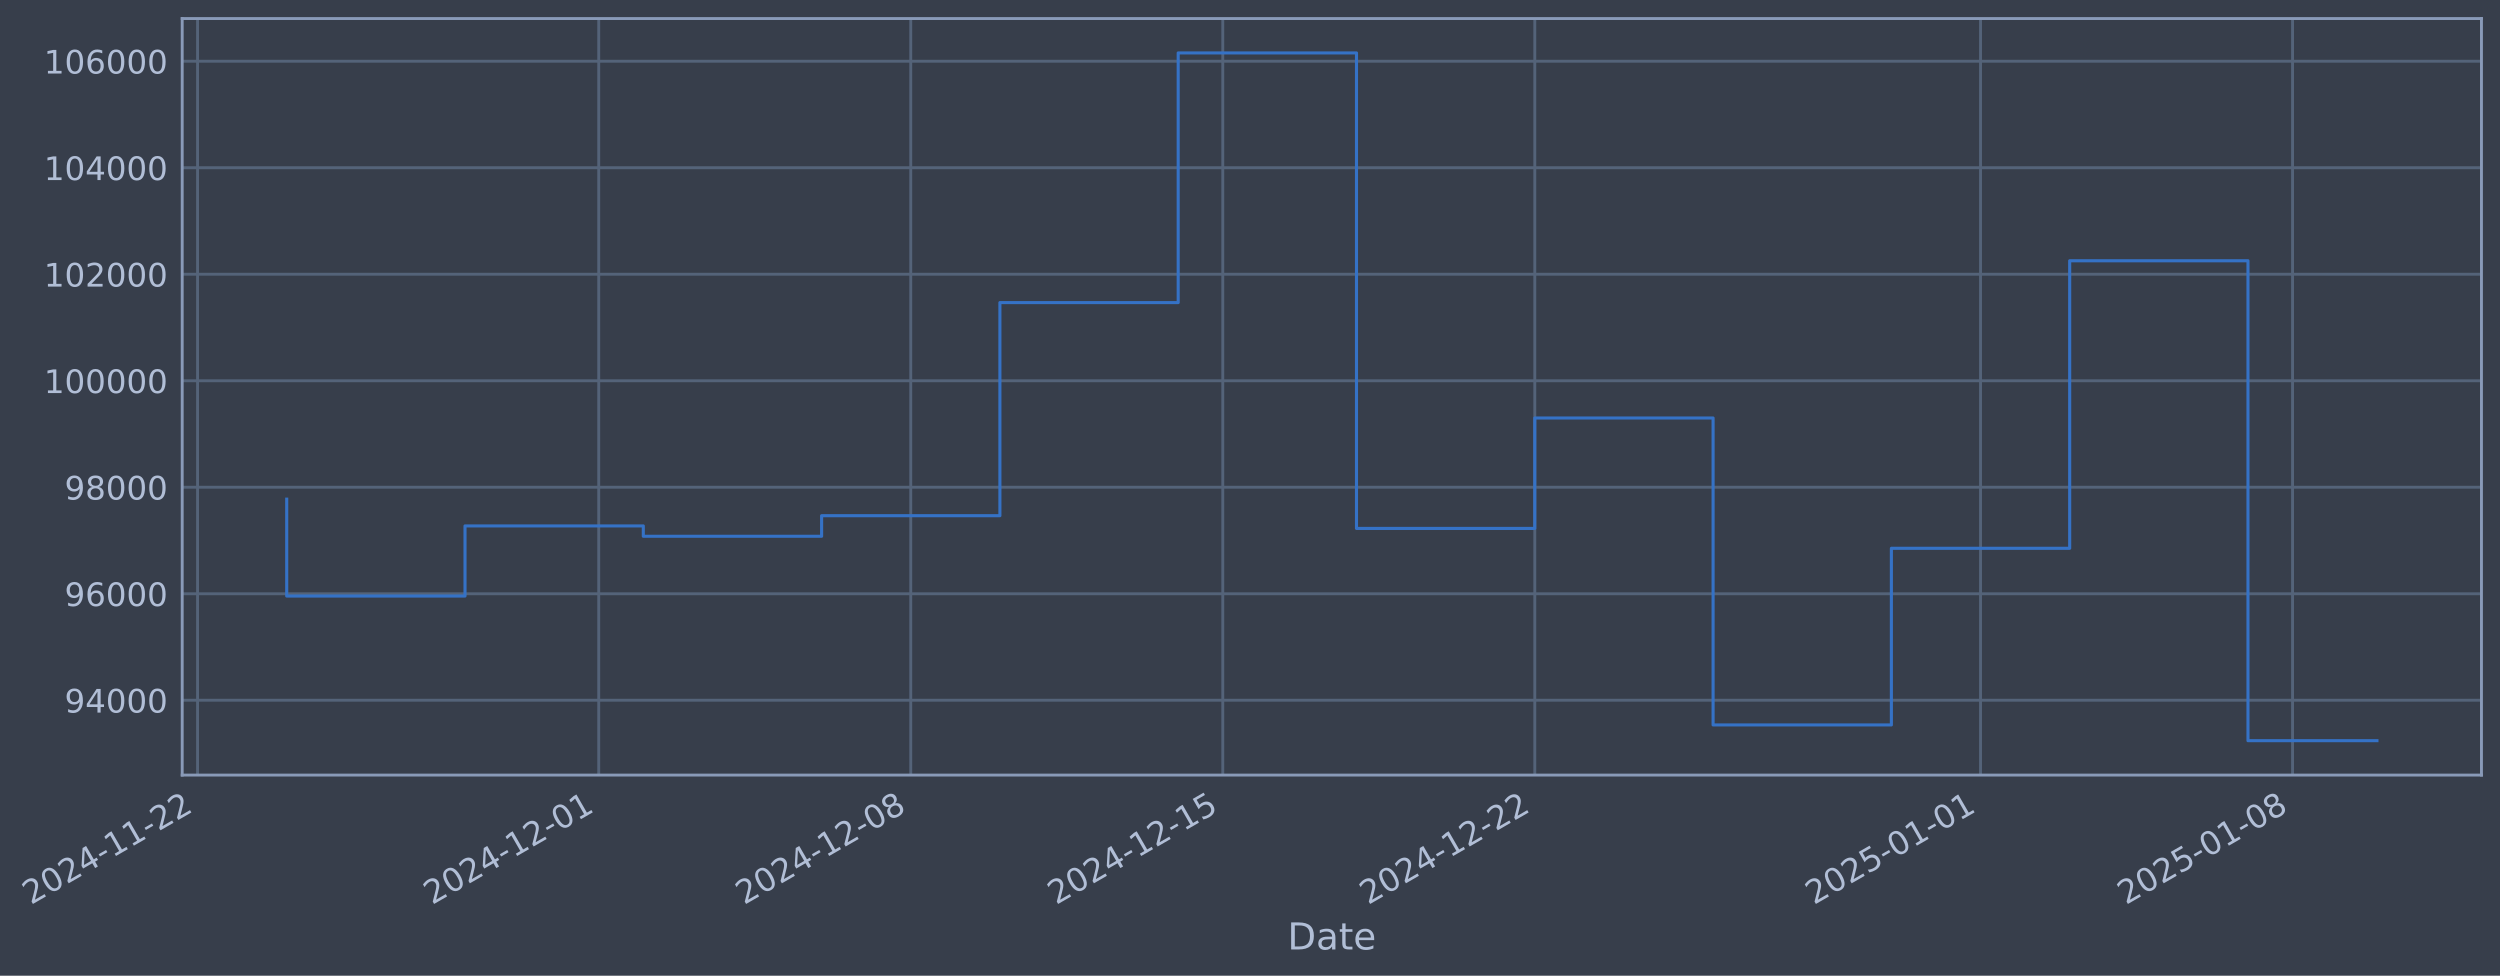
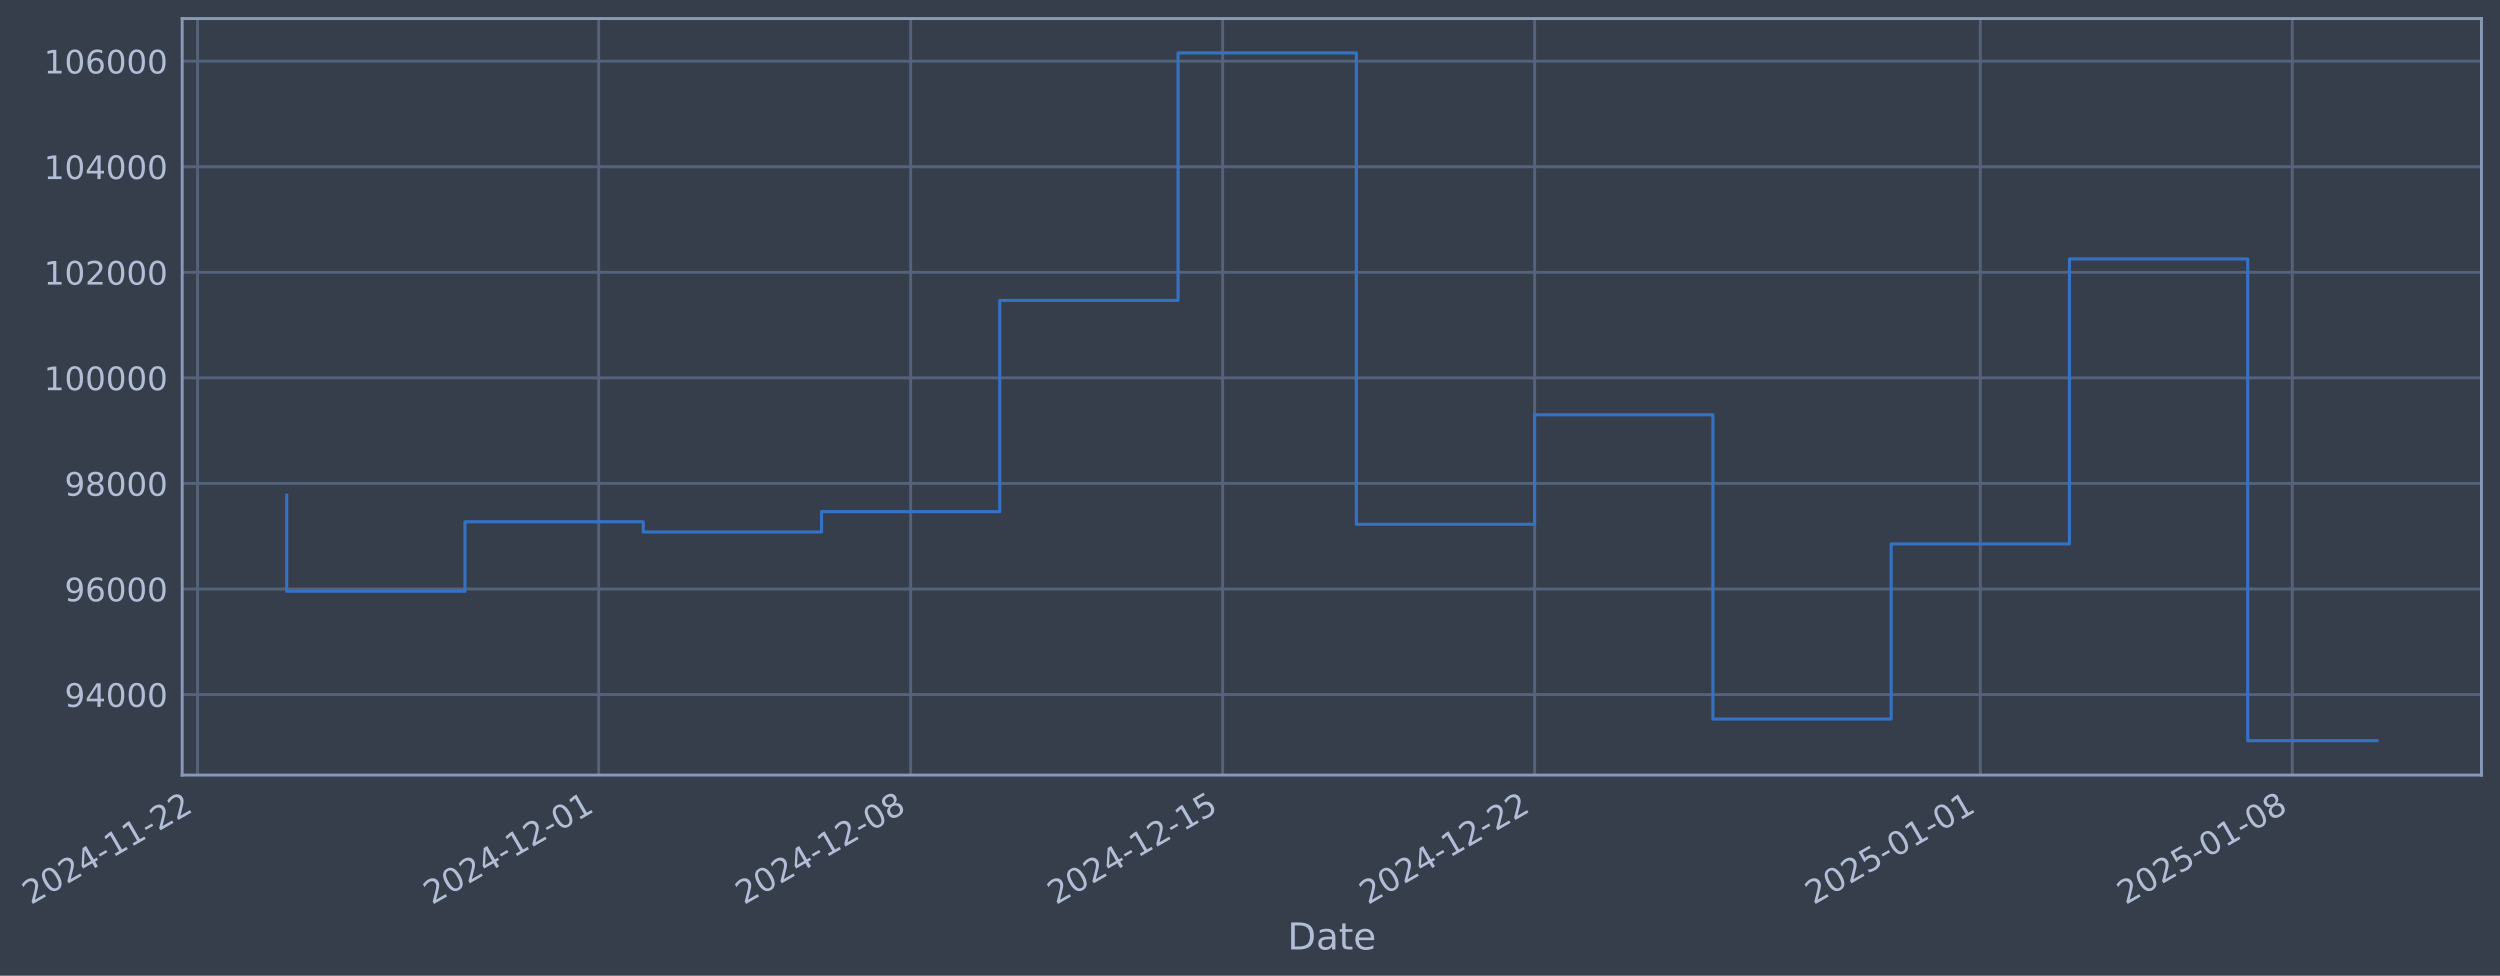
- <svg xmlns="http://www.w3.org/2000/svg" xmlns:xlink="http://www.w3.org/1999/xlink" width="970.747pt" height="378.87pt" viewBox="0 0 970.747 378.87" version="1.1">
+ <svg xmlns="http://www.w3.org/2000/svg" xmlns:xlink="http://www.w3.org/1999/xlink" width="970.742pt" height="378.87pt" viewBox="0 0 970.742 378.87" version="1.1">
  <defs>
    <style type="text/css">*{stroke-linejoin: round; stroke-linecap: butt}</style>
  </defs>
  <g id="figure_1">
    <g id="patch_1">
-       <path d="M 0 378.87  L 970.747 378.87  L 970.747 0  L 0 0  z " style="fill: #373e4b" />
+       <path d="M 0 378.87  L 970.742 378.87  L 970.742 0  L 0 0  z " style="fill: #373e4b" />
    </g>
    <g id="axes_1">
      <g id="patch_2">
-         <path d="M 70.747 300.96  L 963.547 300.96  L 963.547 7.2  L 70.747 7.2  z " style="fill: #373e4b" />
+         <path d="M 70.742 300.96  L 963.542 300.96  L 963.542 7.2  L 70.742 7.2  z " style="fill: #373e4b" />
      </g>
      <g id="matplotlib.axis_1">
        <g id="xtick_1">
          <g id="line2d_1">
-             <path d="M 76.713 300.96  L 76.713 7.2  " clip-path="url(#p993923faba)" style="fill: none; stroke: #546379; stroke-width: 1.12; stroke-linecap: square" />
+             <path d="M 76.713 300.96  L 76.713 7.2  " clip-path="url(#p73701ce420)" style="fill: none; stroke: #546379; stroke-width: 1.12; stroke-linecap: square" />
          </g>
          <g id="line2d_2" />
          <g id="text_1">
            <g style="fill: #b1bed6" transform="translate(11.98702 351.4642) rotate(-30) scale(0.126 -0.126)">
              <defs>
                <path id="DejaVuSans-32" d="M 1228 531  L 3431 531  L 3431 0  L 469 0  L 469 531  Q 828 903 1448 1529  Q 2069 2156 2228 2338  Q 2531 2678 2651 2914  Q 2772 3150 2772 3378  Q 2772 3750 2511 3984  Q 2250 4219 1831 4219  Q 1534 4219 1204 4116  Q 875 4013 500 3803  L 500 4441  Q 881 4594 1212 4672  Q 1544 4750 1819 4750  Q 2544 4750 2975 4387  Q 3406 4025 3406 3419  Q 3406 3131 3298 2873  Q 3191 2616 2906 2266  Q 2828 2175 2409 1742  Q 1991 1309 1228 531  z " transform="scale(0.015625)" />
                <path id="DejaVuSans-30" d="M 2034 4250  Q 1547 4250 1301 3770  Q 1056 3291 1056 2328  Q 1056 1369 1301 889  Q 1547 409 2034 409  Q 2525 409 2770 889  Q 3016 1369 3016 2328  Q 3016 3291 2770 3770  Q 2525 4250 2034 4250  z M 2034 4750  Q 2819 4750 3233 4129  Q 3647 3509 3647 2328  Q 3647 1150 3233 529  Q 2819 -91 2034 -91  Q 1250 -91 836 529  Q 422 1150 422 2328  Q 422 3509 836 4129  Q 1250 4750 2034 4750  z " transform="scale(0.015625)" />
                <path id="DejaVuSans-34" d="M 2419 4116  L 825 1625  L 2419 1625  L 2419 4116  z M 2253 4666  L 3047 4666  L 3047 1625  L 3713 1625  L 3713 1100  L 3047 1100  L 3047 0  L 2419 0  L 2419 1100  L 313 1100  L 313 1709  L 2253 4666  z " transform="scale(0.015625)" />
                <path id="DejaVuSans-2d" d="M 313 2009  L 1997 2009  L 1997 1497  L 313 1497  L 313 2009  z " transform="scale(0.015625)" />
                <path id="DejaVuSans-31" d="M 794 531  L 1825 531  L 1825 4091  L 703 3866  L 703 4441  L 1819 4666  L 2450 4666  L 2450 531  L 3481 531  L 3481 0  L 794 0  L 794 531  z " transform="scale(0.015625)" />
              </defs>
              <use xlink:href="#DejaVuSans-32" />
              <use xlink:href="#DejaVuSans-30" transform="translate(63.62305 0)" />
              <use xlink:href="#DejaVuSans-32" transform="translate(127.2461 0)" />
              <use xlink:href="#DejaVuSans-34" transform="translate(190.8691 0)" />
              <use xlink:href="#DejaVuSans-2d" transform="translate(254.4922 0)" />
              <use xlink:href="#DejaVuSans-31" transform="translate(290.5762 0)" />
              <use xlink:href="#DejaVuSans-31" transform="translate(354.1992 0)" />
              <use xlink:href="#DejaVuSans-2d" transform="translate(417.8223 0)" />
              <use xlink:href="#DejaVuSans-32" transform="translate(453.9062 0)" />
              <use xlink:href="#DejaVuSans-32" transform="translate(517.5293 0)" />
            </g>
          </g>
        </g>
        <g id="xtick_2">
          <g id="line2d_3">
-             <path d="M 232.486 300.96  L 232.486 7.2  " clip-path="url(#p993923faba)" style="fill: none; stroke: #546379; stroke-width: 1.12; stroke-linecap: square" />
+             <path d="M 232.465 300.96  L 232.465 7.2  " clip-path="url(#p73701ce420)" style="fill: none; stroke: #546379; stroke-width: 1.12; stroke-linecap: square" />
          </g>
          <g id="line2d_4" />
          <g id="text_2">
-             <g style="fill: #b1bed6" transform="translate(167.7604 351.4642) rotate(-30) scale(0.126 -0.126)">
+             <g style="fill: #b1bed6" transform="translate(167.7399 351.4642) rotate(-30) scale(0.126 -0.126)">
              <use xlink:href="#DejaVuSans-32" />
              <use xlink:href="#DejaVuSans-30" transform="translate(63.62305 0)" />
              <use xlink:href="#DejaVuSans-32" transform="translate(127.2461 0)" />
              <use xlink:href="#DejaVuSans-34" transform="translate(190.8691 0)" />
              <use xlink:href="#DejaVuSans-2d" transform="translate(254.4922 0)" />
              <use xlink:href="#DejaVuSans-31" transform="translate(290.5762 0)" />
              <use xlink:href="#DejaVuSans-32" transform="translate(354.1992 0)" />
              <use xlink:href="#DejaVuSans-2d" transform="translate(417.8223 0)" />
              <use xlink:href="#DejaVuSans-30" transform="translate(453.9062 0)" />
              <use xlink:href="#DejaVuSans-31" transform="translate(517.5293 0)" />
            </g>
          </g>
        </g>
        <g id="xtick_3">
          <g id="line2d_5">
-             <path d="M 353.643 300.96  L 353.643 7.2  " clip-path="url(#p993923faba)" style="fill: none; stroke: #546379; stroke-width: 1.12; stroke-linecap: square" />
+             <path d="M 353.606 300.96  L 353.606 7.2  " clip-path="url(#p73701ce420)" style="fill: none; stroke: #546379; stroke-width: 1.12; stroke-linecap: square" />
          </g>
          <g id="line2d_6" />
          <g id="text_3">
-             <g style="fill: #b1bed6" transform="translate(288.9175 351.4642) rotate(-30) scale(0.126 -0.126)">
+             <g style="fill: #b1bed6" transform="translate(288.881 351.4642) rotate(-30) scale(0.126 -0.126)">
              <defs>
                <path id="DejaVuSans-38" d="M 2034 2216  Q 1584 2216 1326 1975  Q 1069 1734 1069 1313  Q 1069 891 1326 650  Q 1584 409 2034 409  Q 2484 409 2743 651  Q 3003 894 3003 1313  Q 3003 1734 2745 1975  Q 2488 2216 2034 2216  z M 1403 2484  Q 997 2584 770 2862  Q 544 3141 544 3541  Q 544 4100 942 4425  Q 1341 4750 2034 4750  Q 2731 4750 3128 4425  Q 3525 4100 3525 3541  Q 3525 3141 3298 2862  Q 3072 2584 2669 2484  Q 3125 2378 3379 2068  Q 3634 1759 3634 1313  Q 3634 634 3220 271  Q 2806 -91 2034 -91  Q 1263 -91 848 271  Q 434 634 434 1313  Q 434 1759 690 2068  Q 947 2378 1403 2484  z M 1172 3481  Q 1172 3119 1398 2916  Q 1625 2713 2034 2713  Q 2441 2713 2670 2916  Q 2900 3119 2900 3481  Q 2900 3844 2670 4047  Q 2441 4250 2034 4250  Q 1625 4250 1398 4047  Q 1172 3844 1172 3481  z " transform="scale(0.015625)" />
              </defs>
              <use xlink:href="#DejaVuSans-32" />
              <use xlink:href="#DejaVuSans-30" transform="translate(63.62305 0)" />
              <use xlink:href="#DejaVuSans-32" transform="translate(127.2461 0)" />
              <use xlink:href="#DejaVuSans-34" transform="translate(190.8691 0)" />
              <use xlink:href="#DejaVuSans-2d" transform="translate(254.4922 0)" />
              <use xlink:href="#DejaVuSans-31" transform="translate(290.5762 0)" />
              <use xlink:href="#DejaVuSans-32" transform="translate(354.1992 0)" />
              <use xlink:href="#DejaVuSans-2d" transform="translate(417.8223 0)" />
              <use xlink:href="#DejaVuSans-30" transform="translate(453.9062 0)" />
              <use xlink:href="#DejaVuSans-38" transform="translate(517.5293 0)" />
            </g>
          </g>
        </g>
        <g id="xtick_4">
          <g id="line2d_7">
-             <path d="M 474.8 300.96  L 474.8 7.2  " clip-path="url(#p993923faba)" style="fill: none; stroke: #546379; stroke-width: 1.12; stroke-linecap: square" />
+             <path d="M 474.748 300.96  L 474.748 7.2  " clip-path="url(#p73701ce420)" style="fill: none; stroke: #546379; stroke-width: 1.12; stroke-linecap: square" />
          </g>
          <g id="line2d_8" />
          <g id="text_4">
-             <g style="fill: #b1bed6" transform="translate(410.0745 351.4642) rotate(-30) scale(0.126 -0.126)">
+             <g style="fill: #b1bed6" transform="translate(410.0221 351.4642) rotate(-30) scale(0.126 -0.126)">
              <defs>
                <path id="DejaVuSans-35" d="M 691 4666  L 3169 4666  L 3169 4134  L 1269 4134  L 1269 2991  Q 1406 3038 1543 3061  Q 1681 3084 1819 3084  Q 2600 3084 3056 2656  Q 3513 2228 3513 1497  Q 3513 744 3044 326  Q 2575 -91 1722 -91  Q 1428 -91 1123 -41  Q 819 9 494 109  L 494 744  Q 775 591 1075 516  Q 1375 441 1709 441  Q 2250 441 2565 725  Q 2881 1009 2881 1497  Q 2881 1984 2565 2268  Q 2250 2553 1709 2553  Q 1456 2553 1204 2497  Q 953 2441 691 2322  L 691 4666  z " transform="scale(0.015625)" />
              </defs>
              <use xlink:href="#DejaVuSans-32" />
              <use xlink:href="#DejaVuSans-30" transform="translate(63.62305 0)" />
              <use xlink:href="#DejaVuSans-32" transform="translate(127.2461 0)" />
              <use xlink:href="#DejaVuSans-34" transform="translate(190.8691 0)" />
              <use xlink:href="#DejaVuSans-2d" transform="translate(254.4922 0)" />
              <use xlink:href="#DejaVuSans-31" transform="translate(290.5762 0)" />
              <use xlink:href="#DejaVuSans-32" transform="translate(354.1992 0)" />
              <use xlink:href="#DejaVuSans-2d" transform="translate(417.8223 0)" />
              <use xlink:href="#DejaVuSans-31" transform="translate(453.9062 0)" />
              <use xlink:href="#DejaVuSans-35" transform="translate(517.5293 0)" />
            </g>
          </g>
        </g>
        <g id="xtick_5">
          <g id="line2d_9">
-             <path d="M 595.957 300.96  L 595.957 7.2  " clip-path="url(#p993923faba)" style="fill: none; stroke: #546379; stroke-width: 1.12; stroke-linecap: square" />
+             <path d="M 595.889 300.96  L 595.889 7.2  " clip-path="url(#p73701ce420)" style="fill: none; stroke: #546379; stroke-width: 1.12; stroke-linecap: square" />
          </g>
          <g id="line2d_10" />
          <g id="text_5">
-             <g style="fill: #b1bed6" transform="translate(531.2316 351.4642) rotate(-30) scale(0.126 -0.126)">
+             <g style="fill: #b1bed6" transform="translate(531.1632 351.4642) rotate(-30) scale(0.126 -0.126)">
              <use xlink:href="#DejaVuSans-32" />
              <use xlink:href="#DejaVuSans-30" transform="translate(63.62305 0)" />
              <use xlink:href="#DejaVuSans-32" transform="translate(127.2461 0)" />
              <use xlink:href="#DejaVuSans-34" transform="translate(190.8691 0)" />
              <use xlink:href="#DejaVuSans-2d" transform="translate(254.4922 0)" />
              <use xlink:href="#DejaVuSans-31" transform="translate(290.5762 0)" />
              <use xlink:href="#DejaVuSans-32" transform="translate(354.1992 0)" />
              <use xlink:href="#DejaVuSans-2d" transform="translate(417.8223 0)" />
              <use xlink:href="#DejaVuSans-32" transform="translate(453.9062 0)" />
              <use xlink:href="#DejaVuSans-32" transform="translate(517.5293 0)" />
            </g>
          </g>
        </g>
        <g id="xtick_6">
          <g id="line2d_11">
-             <path d="M 769.039 300.96  L 769.039 7.2  " clip-path="url(#p993923faba)" style="fill: none; stroke: #546379; stroke-width: 1.12; stroke-linecap: square" />
+             <path d="M 768.947 300.96  L 768.947 7.2  " clip-path="url(#p73701ce420)" style="fill: none; stroke: #546379; stroke-width: 1.12; stroke-linecap: square" />
          </g>
          <g id="line2d_12" />
          <g id="text_6">
-             <g style="fill: #b1bed6" transform="translate(704.3131 351.4642) rotate(-30) scale(0.126 -0.126)">
+             <g style="fill: #b1bed6" transform="translate(704.2219 351.4642) rotate(-30) scale(0.126 -0.126)">
              <use xlink:href="#DejaVuSans-32" />
              <use xlink:href="#DejaVuSans-30" transform="translate(63.62305 0)" />
              <use xlink:href="#DejaVuSans-32" transform="translate(127.2461 0)" />
              <use xlink:href="#DejaVuSans-35" transform="translate(190.8691 0)" />
              <use xlink:href="#DejaVuSans-2d" transform="translate(254.4922 0)" />
              <use xlink:href="#DejaVuSans-30" transform="translate(290.5762 0)" />
              <use xlink:href="#DejaVuSans-31" transform="translate(354.1992 0)" />
              <use xlink:href="#DejaVuSans-2d" transform="translate(417.8223 0)" />
              <use xlink:href="#DejaVuSans-30" transform="translate(453.9062 0)" />
              <use xlink:href="#DejaVuSans-31" transform="translate(517.5293 0)" />
            </g>
          </g>
        </g>
        <g id="xtick_7">
          <g id="line2d_13">
-             <path d="M 890.196 300.96  L 890.196 7.2  " clip-path="url(#p993923faba)" style="fill: none; stroke: #546379; stroke-width: 1.12; stroke-linecap: square" />
+             <path d="M 890.088 300.96  L 890.088 7.2  " clip-path="url(#p73701ce420)" style="fill: none; stroke: #546379; stroke-width: 1.12; stroke-linecap: square" />
          </g>
          <g id="line2d_14" />
          <g id="text_7">
-             <g style="fill: #b1bed6" transform="translate(825.4702 351.4642) rotate(-30) scale(0.126 -0.126)">
+             <g style="fill: #b1bed6" transform="translate(825.363 351.4642) rotate(-30) scale(0.126 -0.126)">
              <use xlink:href="#DejaVuSans-32" />
              <use xlink:href="#DejaVuSans-30" transform="translate(63.62305 0)" />
              <use xlink:href="#DejaVuSans-32" transform="translate(127.2461 0)" />
              <use xlink:href="#DejaVuSans-35" transform="translate(190.8691 0)" />
              <use xlink:href="#DejaVuSans-2d" transform="translate(254.4922 0)" />
              <use xlink:href="#DejaVuSans-30" transform="translate(290.5762 0)" />
              <use xlink:href="#DejaVuSans-31" transform="translate(354.1992 0)" />
              <use xlink:href="#DejaVuSans-2d" transform="translate(417.8223 0)" />
              <use xlink:href="#DejaVuSans-30" transform="translate(453.9062 0)" />
              <use xlink:href="#DejaVuSans-38" transform="translate(517.5293 0)" />
            </g>
          </g>
        </g>
        <g id="text_8">
-           <g style="fill: #b1bed6" transform="translate(499.9379 368.6753) scale(0.144 -0.144)">
+           <g style="fill: #b1bed6" transform="translate(499.9333 368.6753) scale(0.144 -0.144)">
            <defs>
              <path id="DejaVuSans-44" d="M 1259 4147  L 1259 519  L 2022 519  Q 2988 519 3436 956  Q 3884 1394 3884 2338  Q 3884 3275 3436 3711  Q 2988 4147 2022 4147  L 1259 4147  z M 628 4666  L 1925 4666  Q 3281 4666 3915 4102  Q 4550 3538 4550 2338  Q 4550 1131 3912 565  Q 3275 0 1925 0  L 628 0  L 628 4666  z " transform="scale(0.015625)" />
              <path id="DejaVuSans-61" d="M 2194 1759  Q 1497 1759 1228 1600  Q 959 1441 959 1056  Q 959 750 1161 570  Q 1363 391 1709 391  Q 2188 391 2477 730  Q 2766 1069 2766 1631  L 2766 1759  L 2194 1759  z M 3341 1997  L 3341 0  L 2766 0  L 2766 531  Q 2569 213 2275 61  Q 1981 -91 1556 -91  Q 1019 -91 701 211  Q 384 513 384 1019  Q 384 1609 779 1909  Q 1175 2209 1959 2209  L 2766 2209  L 2766 2266  Q 2766 2663 2505 2880  Q 2244 3097 1772 3097  Q 1472 3097 1187 3025  Q 903 2953 641 2809  L 641 3341  Q 956 3463 1253 3523  Q 1550 3584 1831 3584  Q 2591 3584 2966 3190  Q 3341 2797 3341 1997  z " transform="scale(0.015625)" />
              <path id="DejaVuSans-74" d="M 1172 4494  L 1172 3500  L 2356 3500  L 2356 3053  L 1172 3053  L 1172 1153  Q 1172 725 1289 603  Q 1406 481 1766 481  L 2356 481  L 2356 0  L 1766 0  Q 1100 0 847 248  Q 594 497 594 1153  L 594 3053  L 172 3053  L 172 3500  L 594 3500  L 594 4494  L 1172 4494  z " transform="scale(0.015625)" />
              <path id="DejaVuSans-65" d="M 3597 1894  L 3597 1613  L 953 1613  Q 991 1019 1311 708  Q 1631 397 2203 397  Q 2534 397 2845 478  Q 3156 559 3463 722  L 3463 178  Q 3153 47 2828 -22  Q 2503 -91 2169 -91  Q 1331 -91 842 396  Q 353 884 353 1716  Q 353 2575 817 3079  Q 1281 3584 2069 3584  Q 2775 3584 3186 3129  Q 3597 2675 3597 1894  z M 3022 2063  Q 3016 2534 2758 2815  Q 2500 3097 2075 3097  Q 1594 3097 1305 2825  Q 1016 2553 972 2059  L 3022 2063  z " transform="scale(0.015625)" />
            </defs>
            <use xlink:href="#DejaVuSans-44" />
            <use xlink:href="#DejaVuSans-61" transform="translate(77.00195 0)" />
            <use xlink:href="#DejaVuSans-74" transform="translate(138.2812 0)" />
            <use xlink:href="#DejaVuSans-65" transform="translate(177.4902 0)" />
          </g>
        </g>
      </g>
      <g id="matplotlib.axis_2">
        <g id="ytick_1">
          <g id="line2d_15">
-             <path d="M 70.747 271.906  L 963.547 271.906  " clip-path="url(#p993923faba)" style="fill: none; stroke: #546379; stroke-width: 1.12; stroke-linecap: square" />
+             <path d="M 70.742 269.697  L 963.542 269.697  " clip-path="url(#p73701ce420)" style="fill: none; stroke: #546379; stroke-width: 1.12; stroke-linecap: square" />
          </g>
          <g id="line2d_16" />
          <g id="text_9">
-             <g style="fill: #b1bed6" transform="translate(25.06326 276.6928) scale(0.126 -0.126)">
+             <g style="fill: #b1bed6" transform="translate(25.0587 274.4837) scale(0.126 -0.126)">
              <defs>
                <path id="DejaVuSans-39" d="M 703 97  L 703 672  Q 941 559 1184 500  Q 1428 441 1663 441  Q 2288 441 2617 861  Q 2947 1281 2994 2138  Q 2813 1869 2534 1725  Q 2256 1581 1919 1581  Q 1219 1581 811 2004  Q 403 2428 403 3163  Q 403 3881 828 4315  Q 1253 4750 1959 4750  Q 2769 4750 3195 4129  Q 3622 3509 3622 2328  Q 3622 1225 3098 567  Q 2575 -91 1691 -91  Q 1453 -91 1209 -44  Q 966 3 703 97  z M 1959 2075  Q 2384 2075 2632 2365  Q 2881 2656 2881 3163  Q 2881 3666 2632 3958  Q 2384 4250 1959 4250  Q 1534 4250 1286 3958  Q 1038 3666 1038 3163  Q 1038 2656 1286 2365  Q 1534 2075 1959 2075  z " transform="scale(0.015625)" />
              </defs>
              <use xlink:href="#DejaVuSans-39" />
              <use xlink:href="#DejaVuSans-34" transform="translate(63.62305 0)" />
              <use xlink:href="#DejaVuSans-30" transform="translate(127.2461 0)" />
              <use xlink:href="#DejaVuSans-30" transform="translate(190.8691 0)" />
              <use xlink:href="#DejaVuSans-30" transform="translate(254.4922 0)" />
            </g>
          </g>
        </g>
        <g id="ytick_2">
          <g id="line2d_17">
-             <path d="M 70.747 230.551  L 963.547 230.551  " clip-path="url(#p993923faba)" style="fill: none; stroke: #546379; stroke-width: 1.12; stroke-linecap: square" />
+             <path d="M 70.742 228.706  L 963.542 228.706  " clip-path="url(#p73701ce420)" style="fill: none; stroke: #546379; stroke-width: 1.12; stroke-linecap: square" />
          </g>
          <g id="line2d_18" />
          <g id="text_10">
-             <g style="fill: #b1bed6" transform="translate(25.06326 235.3383) scale(0.126 -0.126)">
+             <g style="fill: #b1bed6" transform="translate(25.0587 233.4926) scale(0.126 -0.126)">
              <defs>
                <path id="DejaVuSans-36" d="M 2113 2584  Q 1688 2584 1439 2293  Q 1191 2003 1191 1497  Q 1191 994 1439 701  Q 1688 409 2113 409  Q 2538 409 2786 701  Q 3034 994 3034 1497  Q 3034 2003 2786 2293  Q 2538 2584 2113 2584  z M 3366 4563  L 3366 3988  Q 3128 4100 2886 4159  Q 2644 4219 2406 4219  Q 1781 4219 1451 3797  Q 1122 3375 1075 2522  Q 1259 2794 1537 2939  Q 1816 3084 2150 3084  Q 2853 3084 3261 2657  Q 3669 2231 3669 1497  Q 3669 778 3244 343  Q 2819 -91 2113 -91  Q 1303 -91 875 529  Q 447 1150 447 2328  Q 447 3434 972 4092  Q 1497 4750 2381 4750  Q 2619 4750 2861 4703  Q 3103 4656 3366 4563  z " transform="scale(0.015625)" />
              </defs>
              <use xlink:href="#DejaVuSans-39" />
              <use xlink:href="#DejaVuSans-36" transform="translate(63.62305 0)" />
              <use xlink:href="#DejaVuSans-30" transform="translate(127.2461 0)" />
              <use xlink:href="#DejaVuSans-30" transform="translate(190.8691 0)" />
              <use xlink:href="#DejaVuSans-30" transform="translate(254.4922 0)" />
            </g>
          </g>
        </g>
        <g id="ytick_3">
          <g id="line2d_19">
-             <path d="M 70.747 189.197  L 963.547 189.197  " clip-path="url(#p993923faba)" style="fill: none; stroke: #546379; stroke-width: 1.12; stroke-linecap: square" />
+             <path d="M 70.742 187.715  L 963.542 187.715  " clip-path="url(#p73701ce420)" style="fill: none; stroke: #546379; stroke-width: 1.12; stroke-linecap: square" />
          </g>
          <g id="line2d_20" />
          <g id="text_11">
-             <g style="fill: #b1bed6" transform="translate(25.06326 193.9837) scale(0.126 -0.126)">
+             <g style="fill: #b1bed6" transform="translate(25.0587 192.5016) scale(0.126 -0.126)">
              <use xlink:href="#DejaVuSans-39" />
              <use xlink:href="#DejaVuSans-38" transform="translate(63.62305 0)" />
              <use xlink:href="#DejaVuSans-30" transform="translate(127.2461 0)" />
              <use xlink:href="#DejaVuSans-30" transform="translate(190.8691 0)" />
              <use xlink:href="#DejaVuSans-30" transform="translate(254.4922 0)" />
            </g>
          </g>
        </g>
        <g id="ytick_4">
          <g id="line2d_21">
-             <path d="M 70.747 147.842  L 963.547 147.842  " clip-path="url(#p993923faba)" style="fill: none; stroke: #546379; stroke-width: 1.12; stroke-linecap: square" />
+             <path d="M 70.742 146.723  L 963.542 146.723  " clip-path="url(#p73701ce420)" style="fill: none; stroke: #546379; stroke-width: 1.12; stroke-linecap: square" />
          </g>
          <g id="line2d_22" />
          <g id="text_12">
-             <g style="fill: #b1bed6" transform="translate(17.04651 152.6292) scale(0.126 -0.126)">
+             <g style="fill: #b1bed6" transform="translate(17.04195 151.5105) scale(0.126 -0.126)">
              <use xlink:href="#DejaVuSans-31" />
              <use xlink:href="#DejaVuSans-30" transform="translate(63.62305 0)" />
              <use xlink:href="#DejaVuSans-30" transform="translate(127.2461 0)" />
              <use xlink:href="#DejaVuSans-30" transform="translate(190.8691 0)" />
              <use xlink:href="#DejaVuSans-30" transform="translate(254.4922 0)" />
              <use xlink:href="#DejaVuSans-30" transform="translate(318.1152 0)" />
            </g>
          </g>
        </g>
        <g id="ytick_5">
          <g id="line2d_23">
-             <path d="M 70.747 106.488  L 963.547 106.488  " clip-path="url(#p993923faba)" style="fill: none; stroke: #546379; stroke-width: 1.12; stroke-linecap: square" />
+             <path d="M 70.742 105.732  L 963.542 105.732  " clip-path="url(#p73701ce420)" style="fill: none; stroke: #546379; stroke-width: 1.12; stroke-linecap: square" />
          </g>
          <g id="line2d_24" />
          <g id="text_13">
-             <g style="fill: #b1bed6" transform="translate(17.04651 111.2747) scale(0.126 -0.126)">
+             <g style="fill: #b1bed6" transform="translate(17.04195 110.5194) scale(0.126 -0.126)">
              <use xlink:href="#DejaVuSans-31" />
              <use xlink:href="#DejaVuSans-30" transform="translate(63.62305 0)" />
              <use xlink:href="#DejaVuSans-32" transform="translate(127.2461 0)" />
              <use xlink:href="#DejaVuSans-30" transform="translate(190.8691 0)" />
              <use xlink:href="#DejaVuSans-30" transform="translate(254.4922 0)" />
              <use xlink:href="#DejaVuSans-30" transform="translate(318.1152 0)" />
            </g>
          </g>
        </g>
        <g id="ytick_6">
          <g id="line2d_25">
-             <path d="M 70.747 65.133  L 963.547 65.133  " clip-path="url(#p993923faba)" style="fill: none; stroke: #546379; stroke-width: 1.12; stroke-linecap: square" />
+             <path d="M 70.742 64.741  L 963.542 64.741  " clip-path="url(#p73701ce420)" style="fill: none; stroke: #546379; stroke-width: 1.12; stroke-linecap: square" />
          </g>
          <g id="line2d_26" />
          <g id="text_14">
-             <g style="fill: #b1bed6" transform="translate(17.04651 69.92014) scale(0.126 -0.126)">
+             <g style="fill: #b1bed6" transform="translate(17.04195 69.52833) scale(0.126 -0.126)">
              <use xlink:href="#DejaVuSans-31" />
              <use xlink:href="#DejaVuSans-30" transform="translate(63.62305 0)" />
              <use xlink:href="#DejaVuSans-34" transform="translate(127.2461 0)" />
              <use xlink:href="#DejaVuSans-30" transform="translate(190.8691 0)" />
              <use xlink:href="#DejaVuSans-30" transform="translate(254.4922 0)" />
              <use xlink:href="#DejaVuSans-30" transform="translate(318.1152 0)" />
            </g>
          </g>
        </g>
        <g id="ytick_7">
          <g id="line2d_27">
-             <path d="M 70.747 23.779  L 963.547 23.779  " clip-path="url(#p993923faba)" style="fill: none; stroke: #546379; stroke-width: 1.12; stroke-linecap: square" />
+             <path d="M 70.742 23.75  L 963.542 23.75  " clip-path="url(#p73701ce420)" style="fill: none; stroke: #546379; stroke-width: 1.12; stroke-linecap: square" />
          </g>
          <g id="line2d_28" />
          <g id="text_15">
-             <g style="fill: #b1bed6" transform="translate(17.04651 28.5656) scale(0.126 -0.126)">
+             <g style="fill: #b1bed6" transform="translate(17.04195 28.53725) scale(0.126 -0.126)">
              <use xlink:href="#DejaVuSans-31" />
              <use xlink:href="#DejaVuSans-30" transform="translate(63.62305 0)" />
              <use xlink:href="#DejaVuSans-36" transform="translate(127.2461 0)" />
              <use xlink:href="#DejaVuSans-30" transform="translate(190.8691 0)" />
              <use xlink:href="#DejaVuSans-30" transform="translate(254.4922 0)" />
              <use xlink:href="#DejaVuSans-30" transform="translate(318.1152 0)" />
            </g>
          </g>
        </g>
      </g>
      <g id="line2d_29">
-         <path d="M 111.329 193.809  L 111.329 231.441  L 180.561 231.441  L 180.561 204.216  L 249.794 204.216  L 249.794 208.229  L 319.027 208.229  L 319.027 200.248  L 388.259 200.248  L 388.259 117.498  L 457.492 117.498  L 457.492 20.553  L 526.724 20.553  L 526.724 205.19  L 595.957 205.19  L 595.957 162.314  L 665.19 162.314  L 665.19 281.491  L 734.422 281.491  L 734.422 212.901  L 803.655 212.901  L 803.655 101.25  L 872.888 101.25  L 872.888 287.607  L 922.965 287.607  " clip-path="url(#p993923faba)" style="fill: none; stroke: #3572c6; stroke-width: 1.2; stroke-linecap: square" />
+         <path d="M 111.324 192.286  L 111.324 229.587  L 180.548 229.587  L 180.548 202.602  L 249.771 202.602  L 249.771 206.58  L 318.995 206.58  L 318.995 198.668  L 388.218 198.668  L 388.218 116.646  L 457.442 116.646  L 457.442 20.553  L 526.665 20.553  L 526.665 203.567  L 595.889 203.567  L 595.889 161.068  L 665.112 161.068  L 665.112 279.198  L 734.336 279.198  L 734.336 211.21  L 803.559 211.21  L 803.559 100.541  L 872.783 100.541  L 872.783 287.607  L 922.961 287.607  " clip-path="url(#p73701ce420)" style="fill: none; stroke: #3572c6; stroke-width: 1.2; stroke-linecap: square" />
      </g>
      <g id="patch_3">
-         <path d="M 70.747 300.96  L 70.747 7.2  " style="fill: none; stroke: #899ab8; stroke-width: 1.12; stroke-linejoin: miter; stroke-linecap: square" />
+         <path d="M 70.742 300.96  L 70.742 7.2  " style="fill: none; stroke: #899ab8; stroke-width: 1.12; stroke-linejoin: miter; stroke-linecap: square" />
      </g>
      <g id="patch_4">
-         <path d="M 963.547 300.96  L 963.547 7.2  " style="fill: none; stroke: #899ab8; stroke-width: 1.12; stroke-linejoin: miter; stroke-linecap: square" />
+         <path d="M 963.542 300.96  L 963.542 7.2  " style="fill: none; stroke: #899ab8; stroke-width: 1.12; stroke-linejoin: miter; stroke-linecap: square" />
      </g>
      <g id="patch_5">
-         <path d="M 70.747 300.96  L 963.547 300.96  " style="fill: none; stroke: #899ab8; stroke-width: 1.12; stroke-linejoin: miter; stroke-linecap: square" />
+         <path d="M 70.742 300.96  L 963.542 300.96  " style="fill: none; stroke: #899ab8; stroke-width: 1.12; stroke-linejoin: miter; stroke-linecap: square" />
      </g>
      <g id="patch_6">
-         <path d="M 70.747 7.2  L 963.547 7.2  " style="fill: none; stroke: #899ab8; stroke-width: 1.12; stroke-linejoin: miter; stroke-linecap: square" />
+         <path d="M 70.742 7.2  L 963.542 7.2  " style="fill: none; stroke: #899ab8; stroke-width: 1.12; stroke-linejoin: miter; stroke-linecap: square" />
      </g>
    </g>
  </g>
  <defs>
-     <clipPath id="p993923faba">
-       <rect x="70.747" y="7.2" width="892.8" height="293.76" />
+     <clipPath id="p73701ce420">
+       <rect x="70.742" y="7.2" width="892.8" height="293.76" />
    </clipPath>
  </defs>
</svg>
